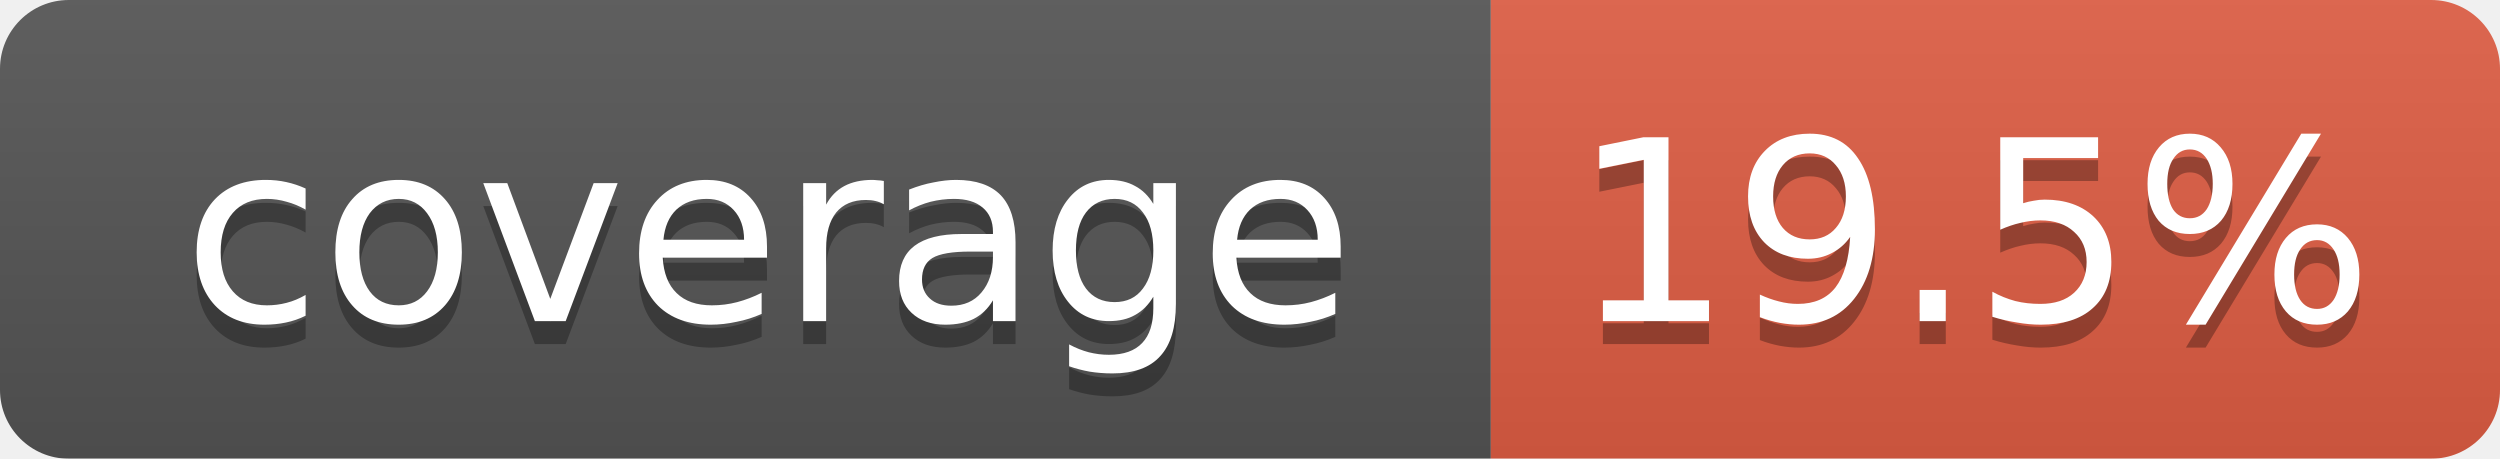
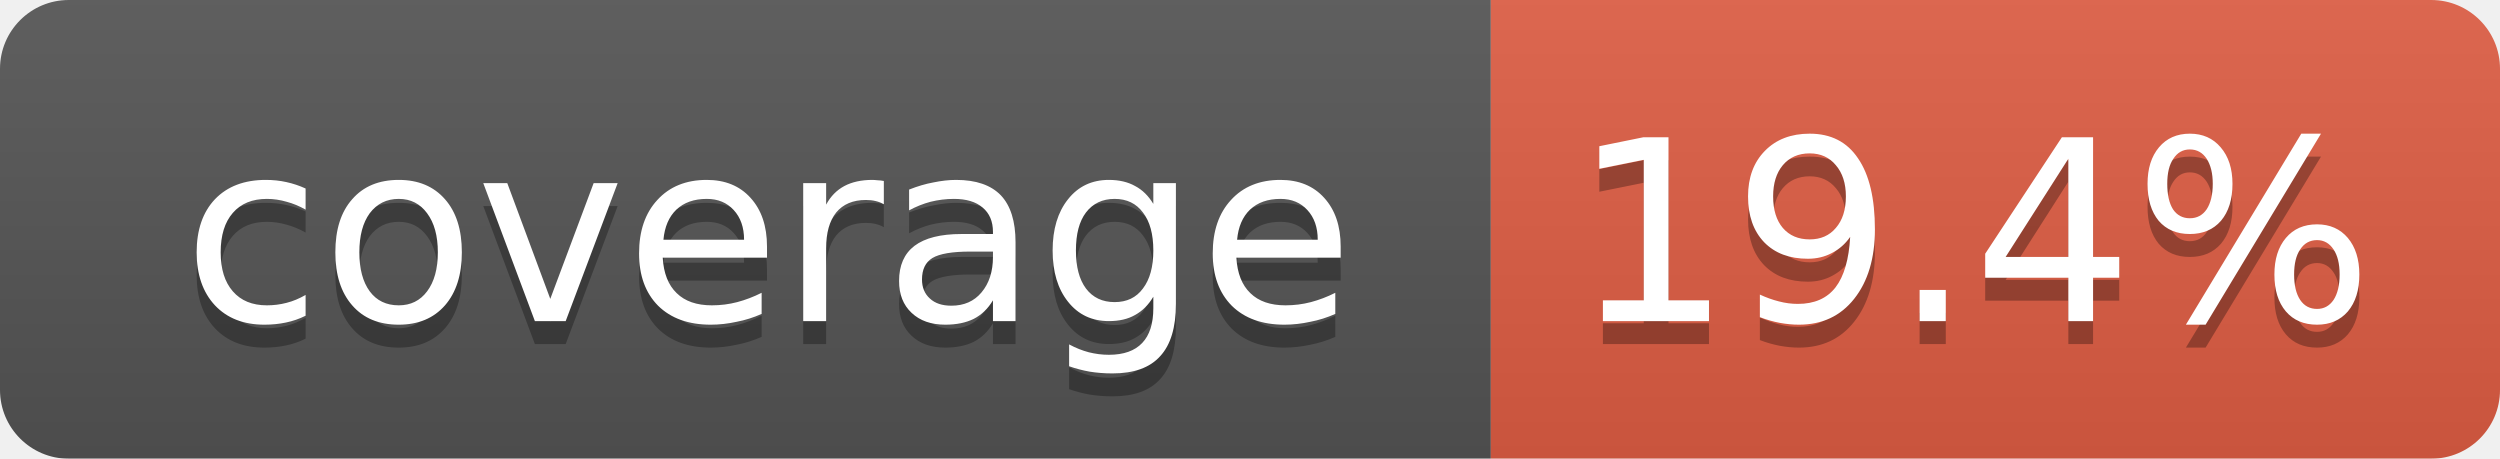
<svg xmlns="http://www.w3.org/2000/svg" width="109" height="20">
  <linearGradient id="smooth" x2="0" y2="100%">
    <stop offset="0" stop-color="#bbb" stop-opacity=".1" />
    <stop offset="1" stop-opacity=".1" />
  </linearGradient>
  <mask id="round">
    <rect width="109" height="20" rx="3" fill="#fff" />
  </mask>
  <g mask="url(#round)">
    <rect width="65" height="20" fill="#555" />
    <rect x="65" width="44" height="20" fill="#e05d44" />
    <rect width="109" height="20" fill="url(#smooth)" />
  </g>
  <g fill="#fff" text-anchor="middle" font-family="DejaVu Sans,Verdana,Geneva,sans-serif" font-size="11">
    <text x="33.5" y="15" fill="#010101" fill-opacity=".3">coverage</text>
    <text x="33.5" y="14">coverage</text>
-     <text x="86" y="15" fill="#010101" fill-opacity=".3">19.5%</text>
-     <text x="86" y="14">19.5%</text>
+     <text x="86" y="15" fill="#010101" fill-opacity=".3">19.4%</text>
+     <text x="86" y="14">19.4%</text>
  </g>
</svg>
